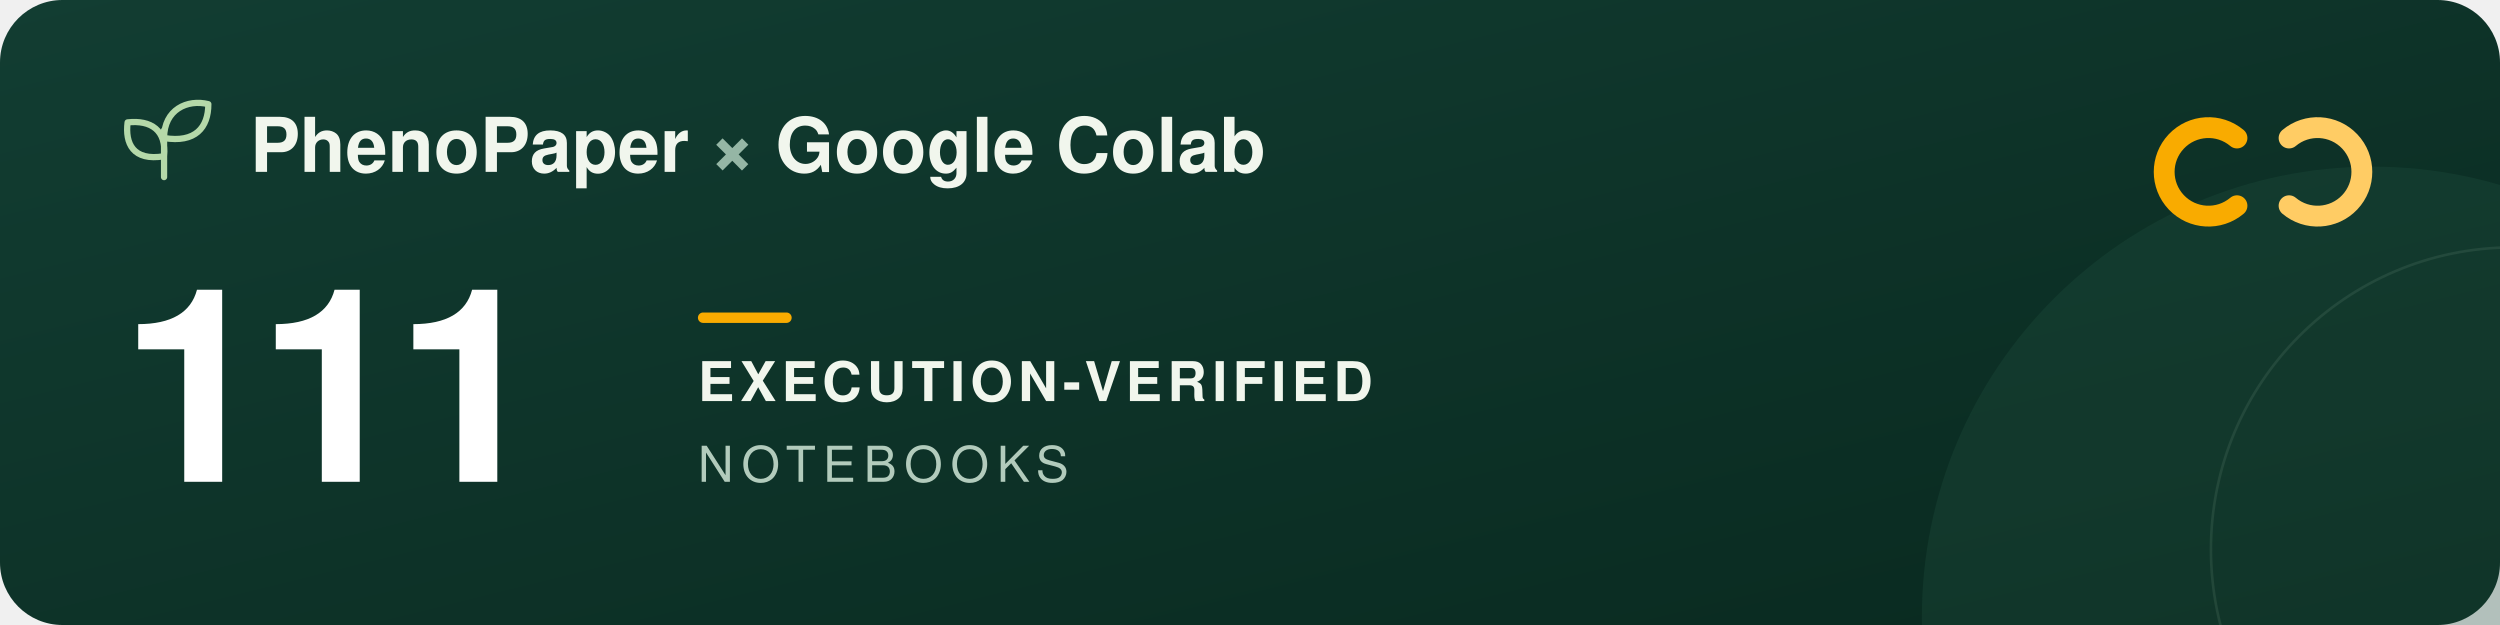
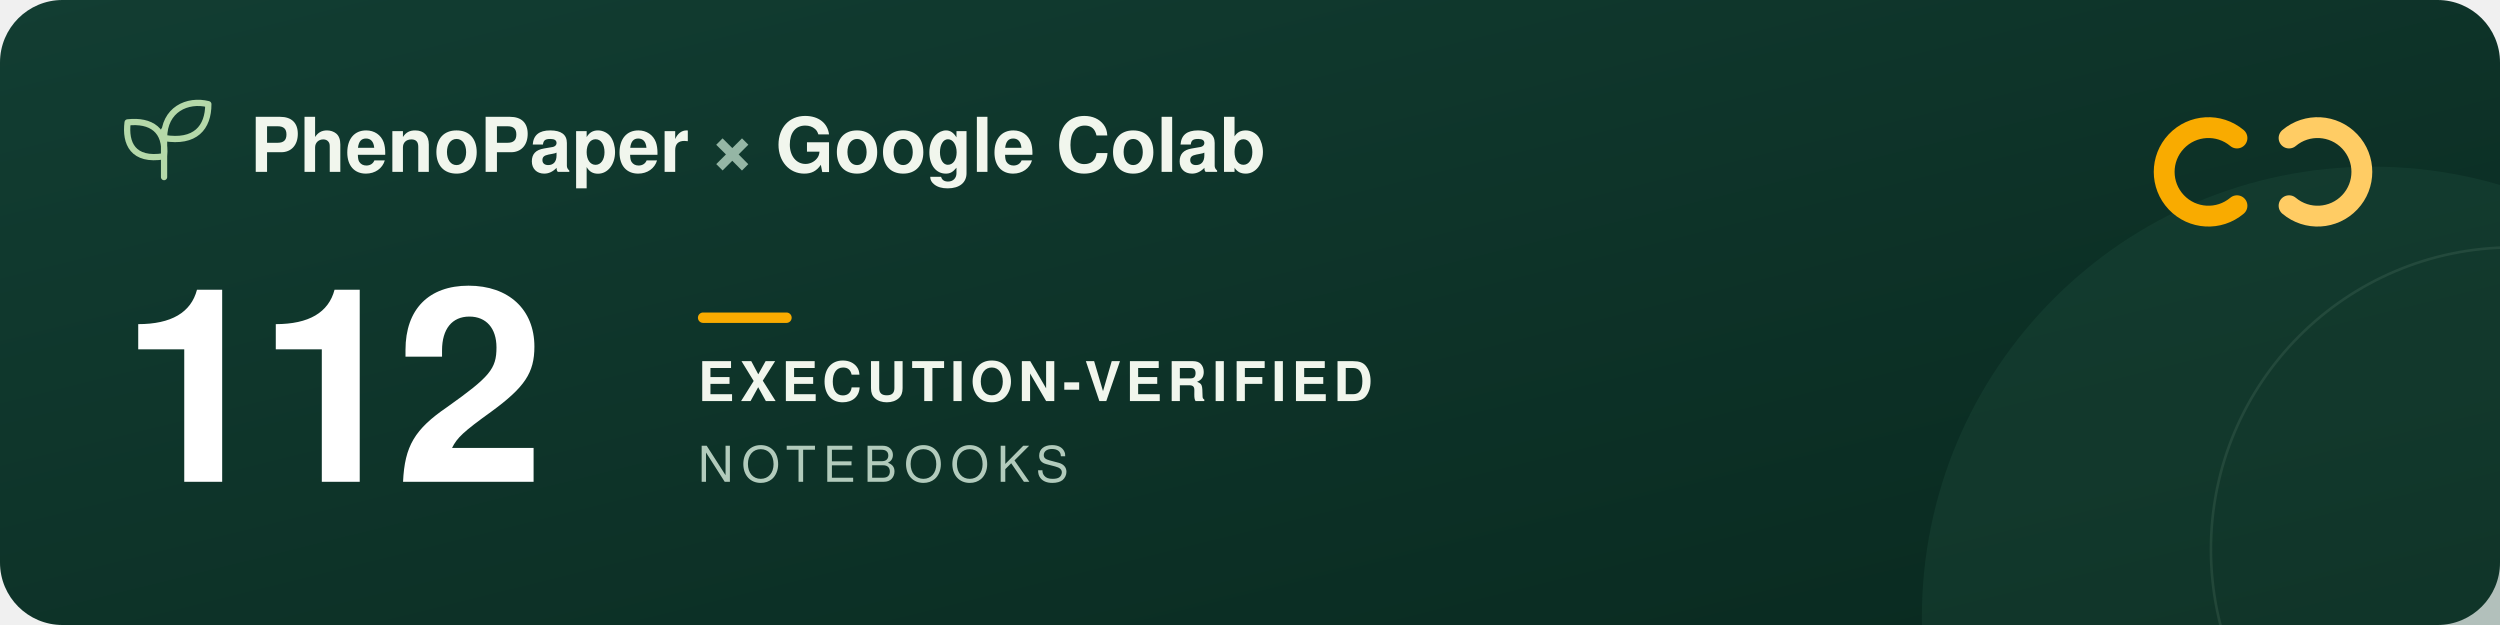
<svg xmlns="http://www.w3.org/2000/svg" width="960" height="240" viewBox="0 0 960 240" role="img" aria-labelledby="title description">
  <defs>
    <linearGradient id="forest" x2="1" y2="1">
      <stop stop-color="#123d32" />
      <stop offset="1" stop-color="#09291f" />
    </linearGradient>
  </defs>
  <rect width="960" height="240" rx="24" fill="url(#forest)" />
  <circle cx="911" cy="237" r="173" fill="#205240" opacity=".3" />
  <circle cx="965" cy="211" r="116" fill="none" stroke="#a5c6ad" stroke-opacity=".12" />
  <g transform="translate(48 39)" fill="none" stroke="#b5d9a9" stroke-width="2.4" stroke-linecap="round" stroke-linejoin="round">
    <path d="M15 29V11M15 21C3 23 0 16 1 8c9-1 15 3 14 13ZM15 14C15 3 24-1 32 1c0 9-5 15-17 13Z" />
  </g>
  <g font-family="-apple-system, BlinkMacSystemFont, 'Segoe UI', Helvetica, Arial, sans-serif">
    <text x="96" y="66" fill="#f1f6ed" font-size="29" font-weight="600">PhenoPaper <tspan fill="#95b6a5">×</tspan> Google Colab</text>
-     <text x="46" y="185" fill="#ffffff" font-size="104" font-weight="700" letter-spacing="-5">111</text>
+     <text x="46" y="185" fill="#ffffff" font-size="104" font-weight="700" letter-spacing="-5">112</text>
    <rect x="268" y="120" width="36" height="4" rx="2" fill="#f9ab00" />
    <text x="268" y="154" fill="#f1f6ed" font-size="21" font-weight="600" letter-spacing="2">EXECUTION-VERIFIED</text>
    <text x="268" y="185" fill="#b2cbbc" font-size="19" font-weight="500" letter-spacing="3">NOTEBOOKS</text>
  </g>
  <g transform="translate(832 44)" fill="none" stroke-width="8" stroke-linecap="round">
    <path d="M27 9a17 17 0 1 0 0 26" stroke="#f9ab00" />
    <path d="M47 9a17 17 0 1 1 0 26" stroke="#ffcc64" />
  </g>
</svg>
